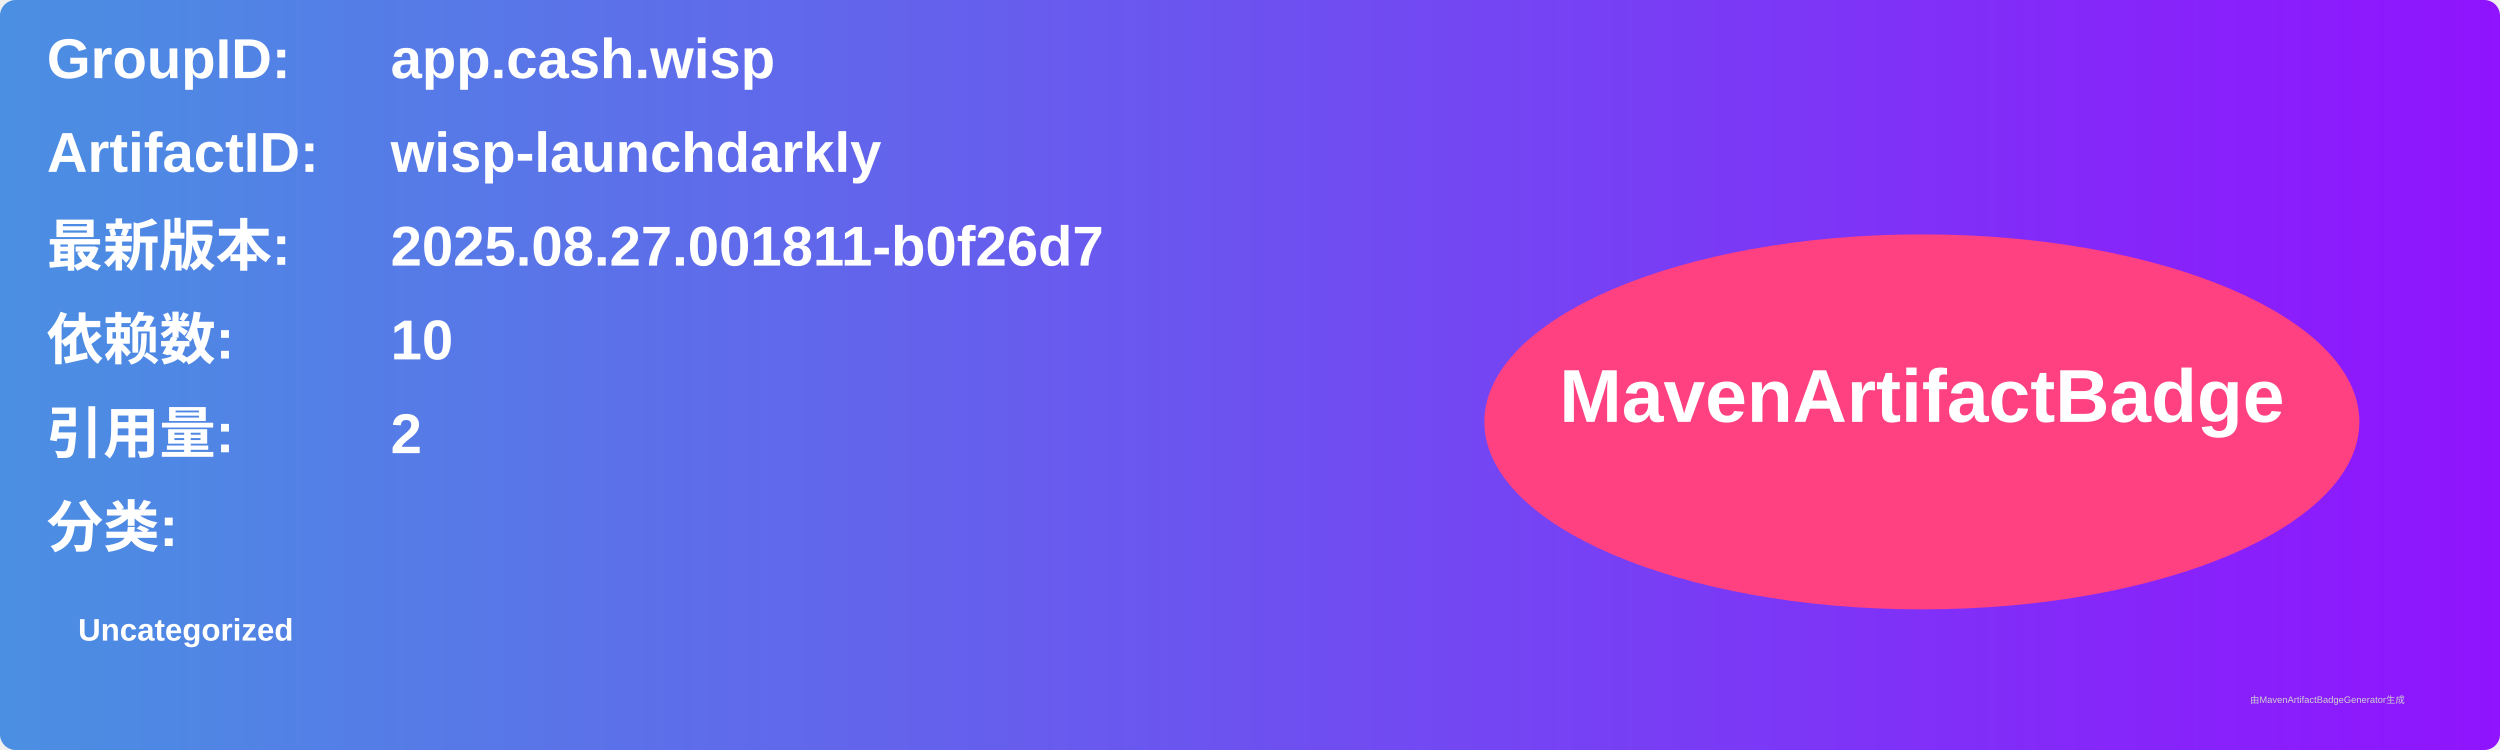
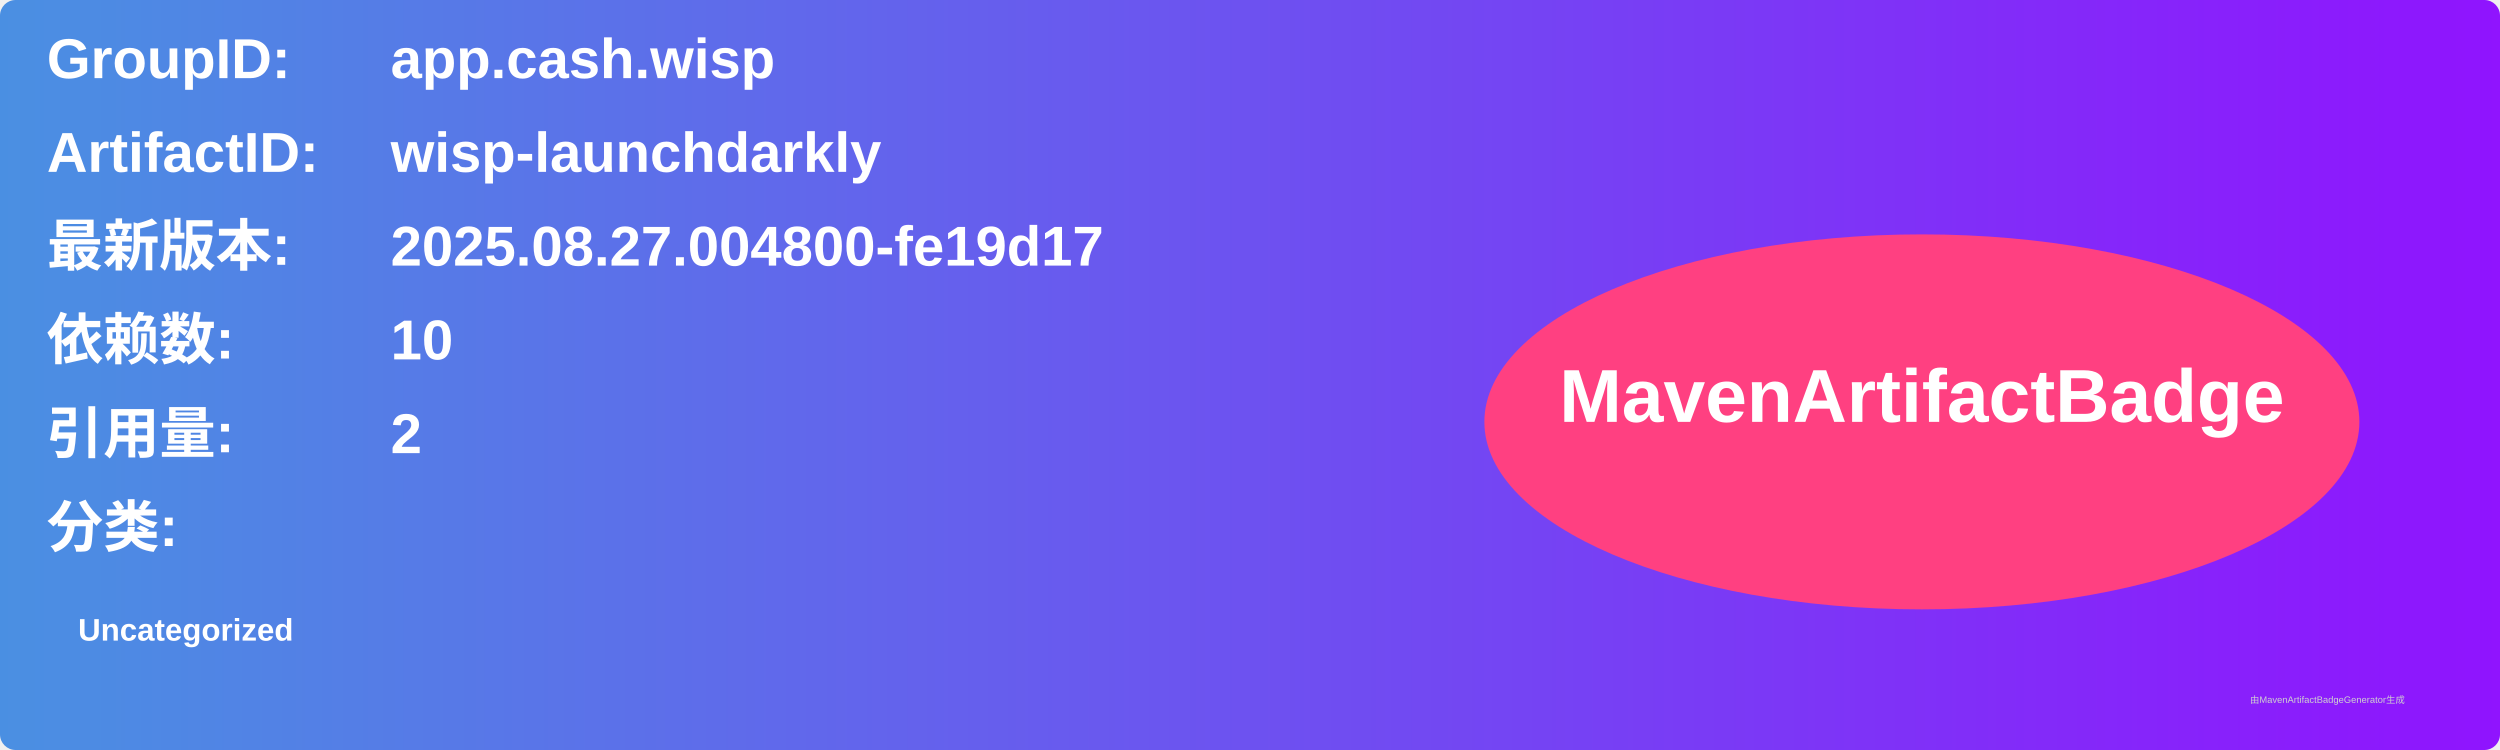
<svg xmlns="http://www.w3.org/2000/svg" width="800" height="240" viewBox="0 0 800 240">
  <linearGradient id="grad" x1="0%" y1="0%" x2="100%" y2="0%">
    <stop offset="0%" stop-color="#4a90e2" />
    <stop offset="100%" stop-color="#9013fe" />
  </linearGradient>
  <rect width="100%" height="100%" rx="5" ry="5" fill="url(#grad)" />
  <g transform="translate(15, 15)">
    <text x="0" y="10" font-family="Arial" font-size="18" fill="white" font-weight="bold" width="260">GroupID:</text>
    <text x="110" y="10" font-family="Arial" font-size="18" fill="white" font-weight="bold" width="460">app.cash.wisp</text>
    <text x="0" y="40" font-family="Arial" font-size="18" fill="white" font-weight="bold" width="260">ArtifactID:</text>
    <text x="110" y="40" font-family="Arial" font-size="18" fill="white" font-weight="bold" width="460">wisp-launchdarkly</text>
    <text x="0" y="70" font-family="Arial" font-size="18" fill="white" font-weight="bold">最新版本:</text>
    <text x="110" y="70" font-family="Arial" font-size="18" fill="white" font-weight="bold">
-       <tspan font-weight="bold">2025.08.27.001811-b0f26d7</tspan>
+       <tspan font-weight="bold">2025.08.27.004800-fe19d17</tspan>
    </text>
    <text x="0" y="100" font-family="Arial" font-size="18" fill="white" font-weight="bold">依赖数: </text>
    <text x="110" y="100" font-family="Arial" font-size="18" fill="white">
      <tspan font-weight="bold">10</tspan>
    </text>
    <text x="0" y="130" font-family="Arial" font-size="18" fill="white" font-weight="bold">引用量: </text>
    <text x="110" y="130" font-family="Arial" font-size="18" fill="white">
      <tspan font-weight="bold">2</tspan>
    </text>
    <text x="0" y="160" font-family="Arial" font-size="18" fill="white" font-weight="bold">分类:</text>
    <text x="10" y="190" font-family="Arial" font-size="10" fill="white">
      <tspan font-weight="bold">Uncategorized</tspan>
    </text>
    <ellipse cx="600" cy="120" rx="140" ry="60" fill="#ff4081" />
    <text x="600" y="120" text-anchor="middle" font-family="Arial" font-size="24" fill="white" font-weight="bold">MavenArtifactBadge</text>
  </g>
  <text x="720" y="225" font-family="Arial" font-size="3" fill="#d0d0d0">由MavenArtifactBadgeGenerator生成</text>
</svg>
